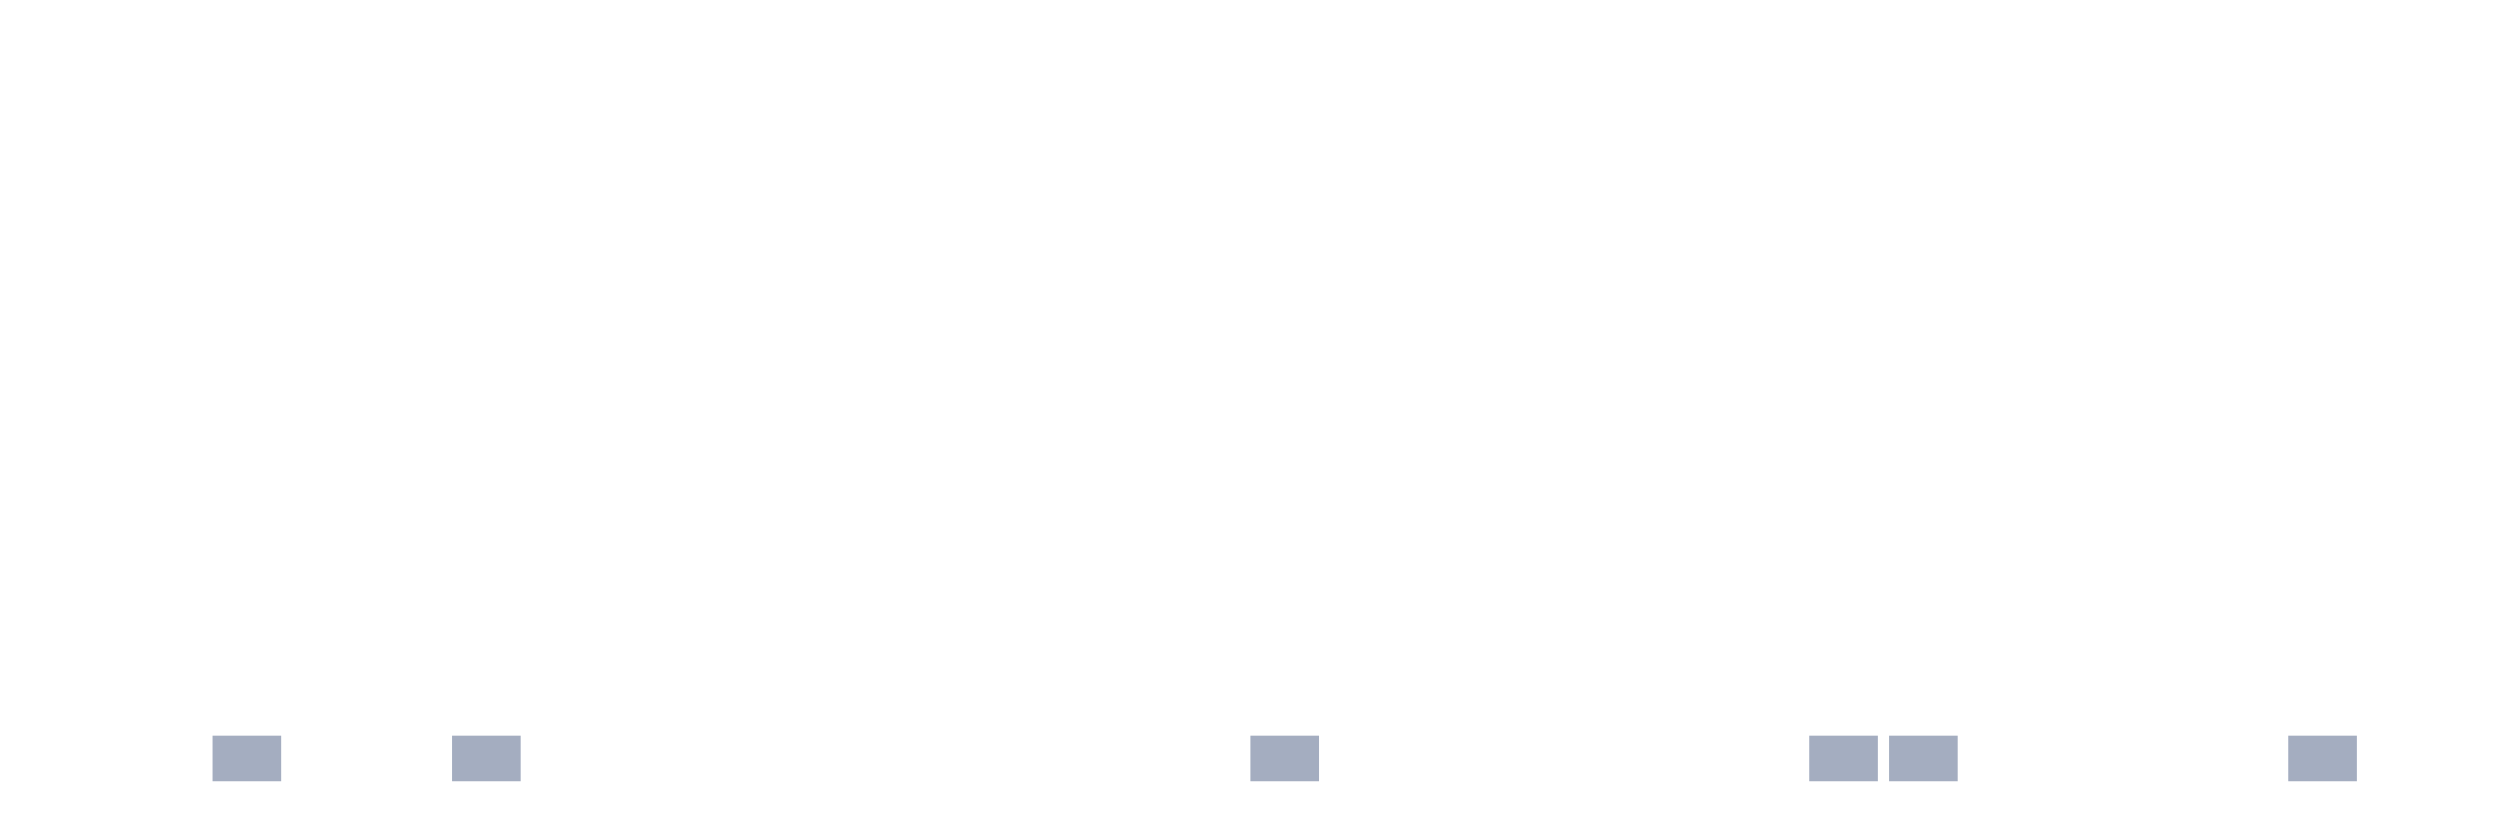
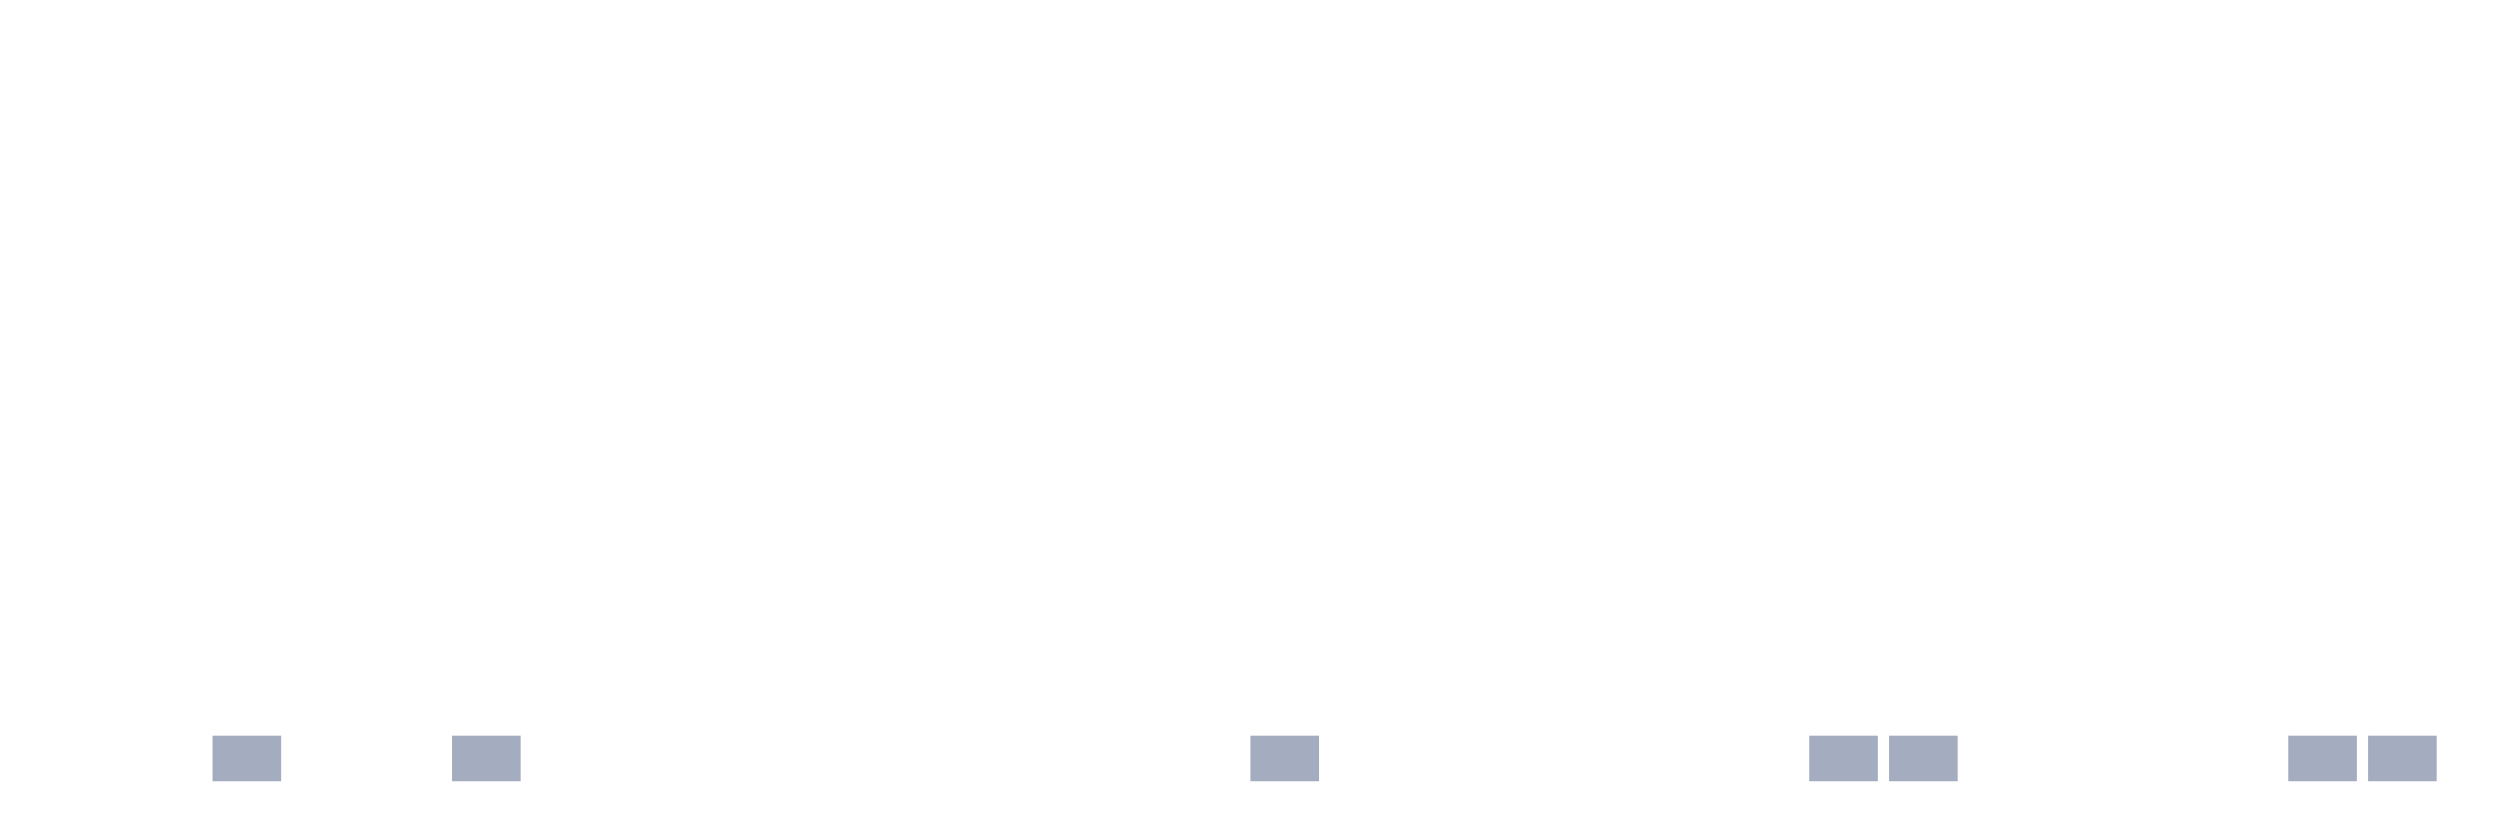
<svg xmlns="http://www.w3.org/2000/svg" viewBox="0 0 480 160">
  <g transform="translate(10,10)">
    <rect class="bar" x="0.153" width="13.175" y="140" height="0" fill="rgb(164,173,192)" />
    <rect class="bar" x="15.482" width="13.175" y="140" height="0" fill="rgb(164,173,192)" />
    <rect class="bar" x="30.81" width="13.175" y="131.25" height="8.75" fill="rgb(164,173,192)" />
    <rect class="bar" x="46.138" width="13.175" y="140" height="0" fill="rgb(164,173,192)" />
    <rect class="bar" x="61.466" width="13.175" y="140" height="0" fill="rgb(164,173,192)" />
    <rect class="bar" x="76.794" width="13.175" y="131.25" height="8.75" fill="rgb(164,173,192)" />
    <rect class="bar" x="92.123" width="13.175" y="140" height="0" fill="rgb(164,173,192)" />
    <rect class="bar" x="107.451" width="13.175" y="140" height="0" fill="rgb(164,173,192)" />
    <rect class="bar" x="122.779" width="13.175" y="140" height="0" fill="rgb(164,173,192)" />
    <rect class="bar" x="138.107" width="13.175" y="140" height="0" fill="rgb(164,173,192)" />
    <rect class="bar" x="153.436" width="13.175" y="140" height="0" fill="rgb(164,173,192)" />
    <rect class="bar" x="168.764" width="13.175" y="140" height="0" fill="rgb(164,173,192)" />
    <rect class="bar" x="184.092" width="13.175" y="140" height="0" fill="rgb(164,173,192)" />
    <rect class="bar" x="199.42" width="13.175" y="140" height="0" fill="rgb(164,173,192)" />
    <rect class="bar" x="214.748" width="13.175" y="140" height="0" fill="rgb(164,173,192)" />
    <rect class="bar" x="230.077" width="13.175" y="131.25" height="8.75" fill="rgb(164,173,192)" />
    <rect class="bar" x="245.405" width="13.175" y="140" height="0" fill="rgb(164,173,192)" />
    <rect class="bar" x="260.733" width="13.175" y="140" height="0" fill="rgb(164,173,192)" />
    <rect class="bar" x="276.061" width="13.175" y="140" height="0" fill="rgb(164,173,192)" />
    <rect class="bar" x="291.39" width="13.175" y="140" height="0" fill="rgb(164,173,192)" />
    <rect class="bar" x="306.718" width="13.175" y="140" height="0" fill="rgb(164,173,192)" />
    <rect class="bar" x="322.046" width="13.175" y="140" height="0" fill="rgb(164,173,192)" />
    <rect class="bar" x="337.374" width="13.175" y="131.25" height="8.75" fill="rgb(164,173,192)" />
    <rect class="bar" x="352.702" width="13.175" y="131.25" height="8.75" fill="rgb(164,173,192)" />
    <rect class="bar" x="368.031" width="13.175" y="140" height="0" fill="rgb(164,173,192)" />
    <rect class="bar" x="383.359" width="13.175" y="140" height="0" fill="rgb(164,173,192)" />
    <rect class="bar" x="398.687" width="13.175" y="140" height="0" fill="rgb(164,173,192)" />
    <rect class="bar" x="414.015" width="13.175" y="140" height="0" fill="rgb(164,173,192)" />
    <rect class="bar" x="429.344" width="13.175" y="131.25" height="8.75" fill="rgb(164,173,192)" />
-     <rect class="bar" x="444.672" width="13.175" y="140" height="0" fill="rgb(164,173,192)" />
+     <rect class="bar" x="444.672" width="13.175" y="131.25" height="8.75" fill="rgb(164,173,192)" />
  </g>
</svg>
